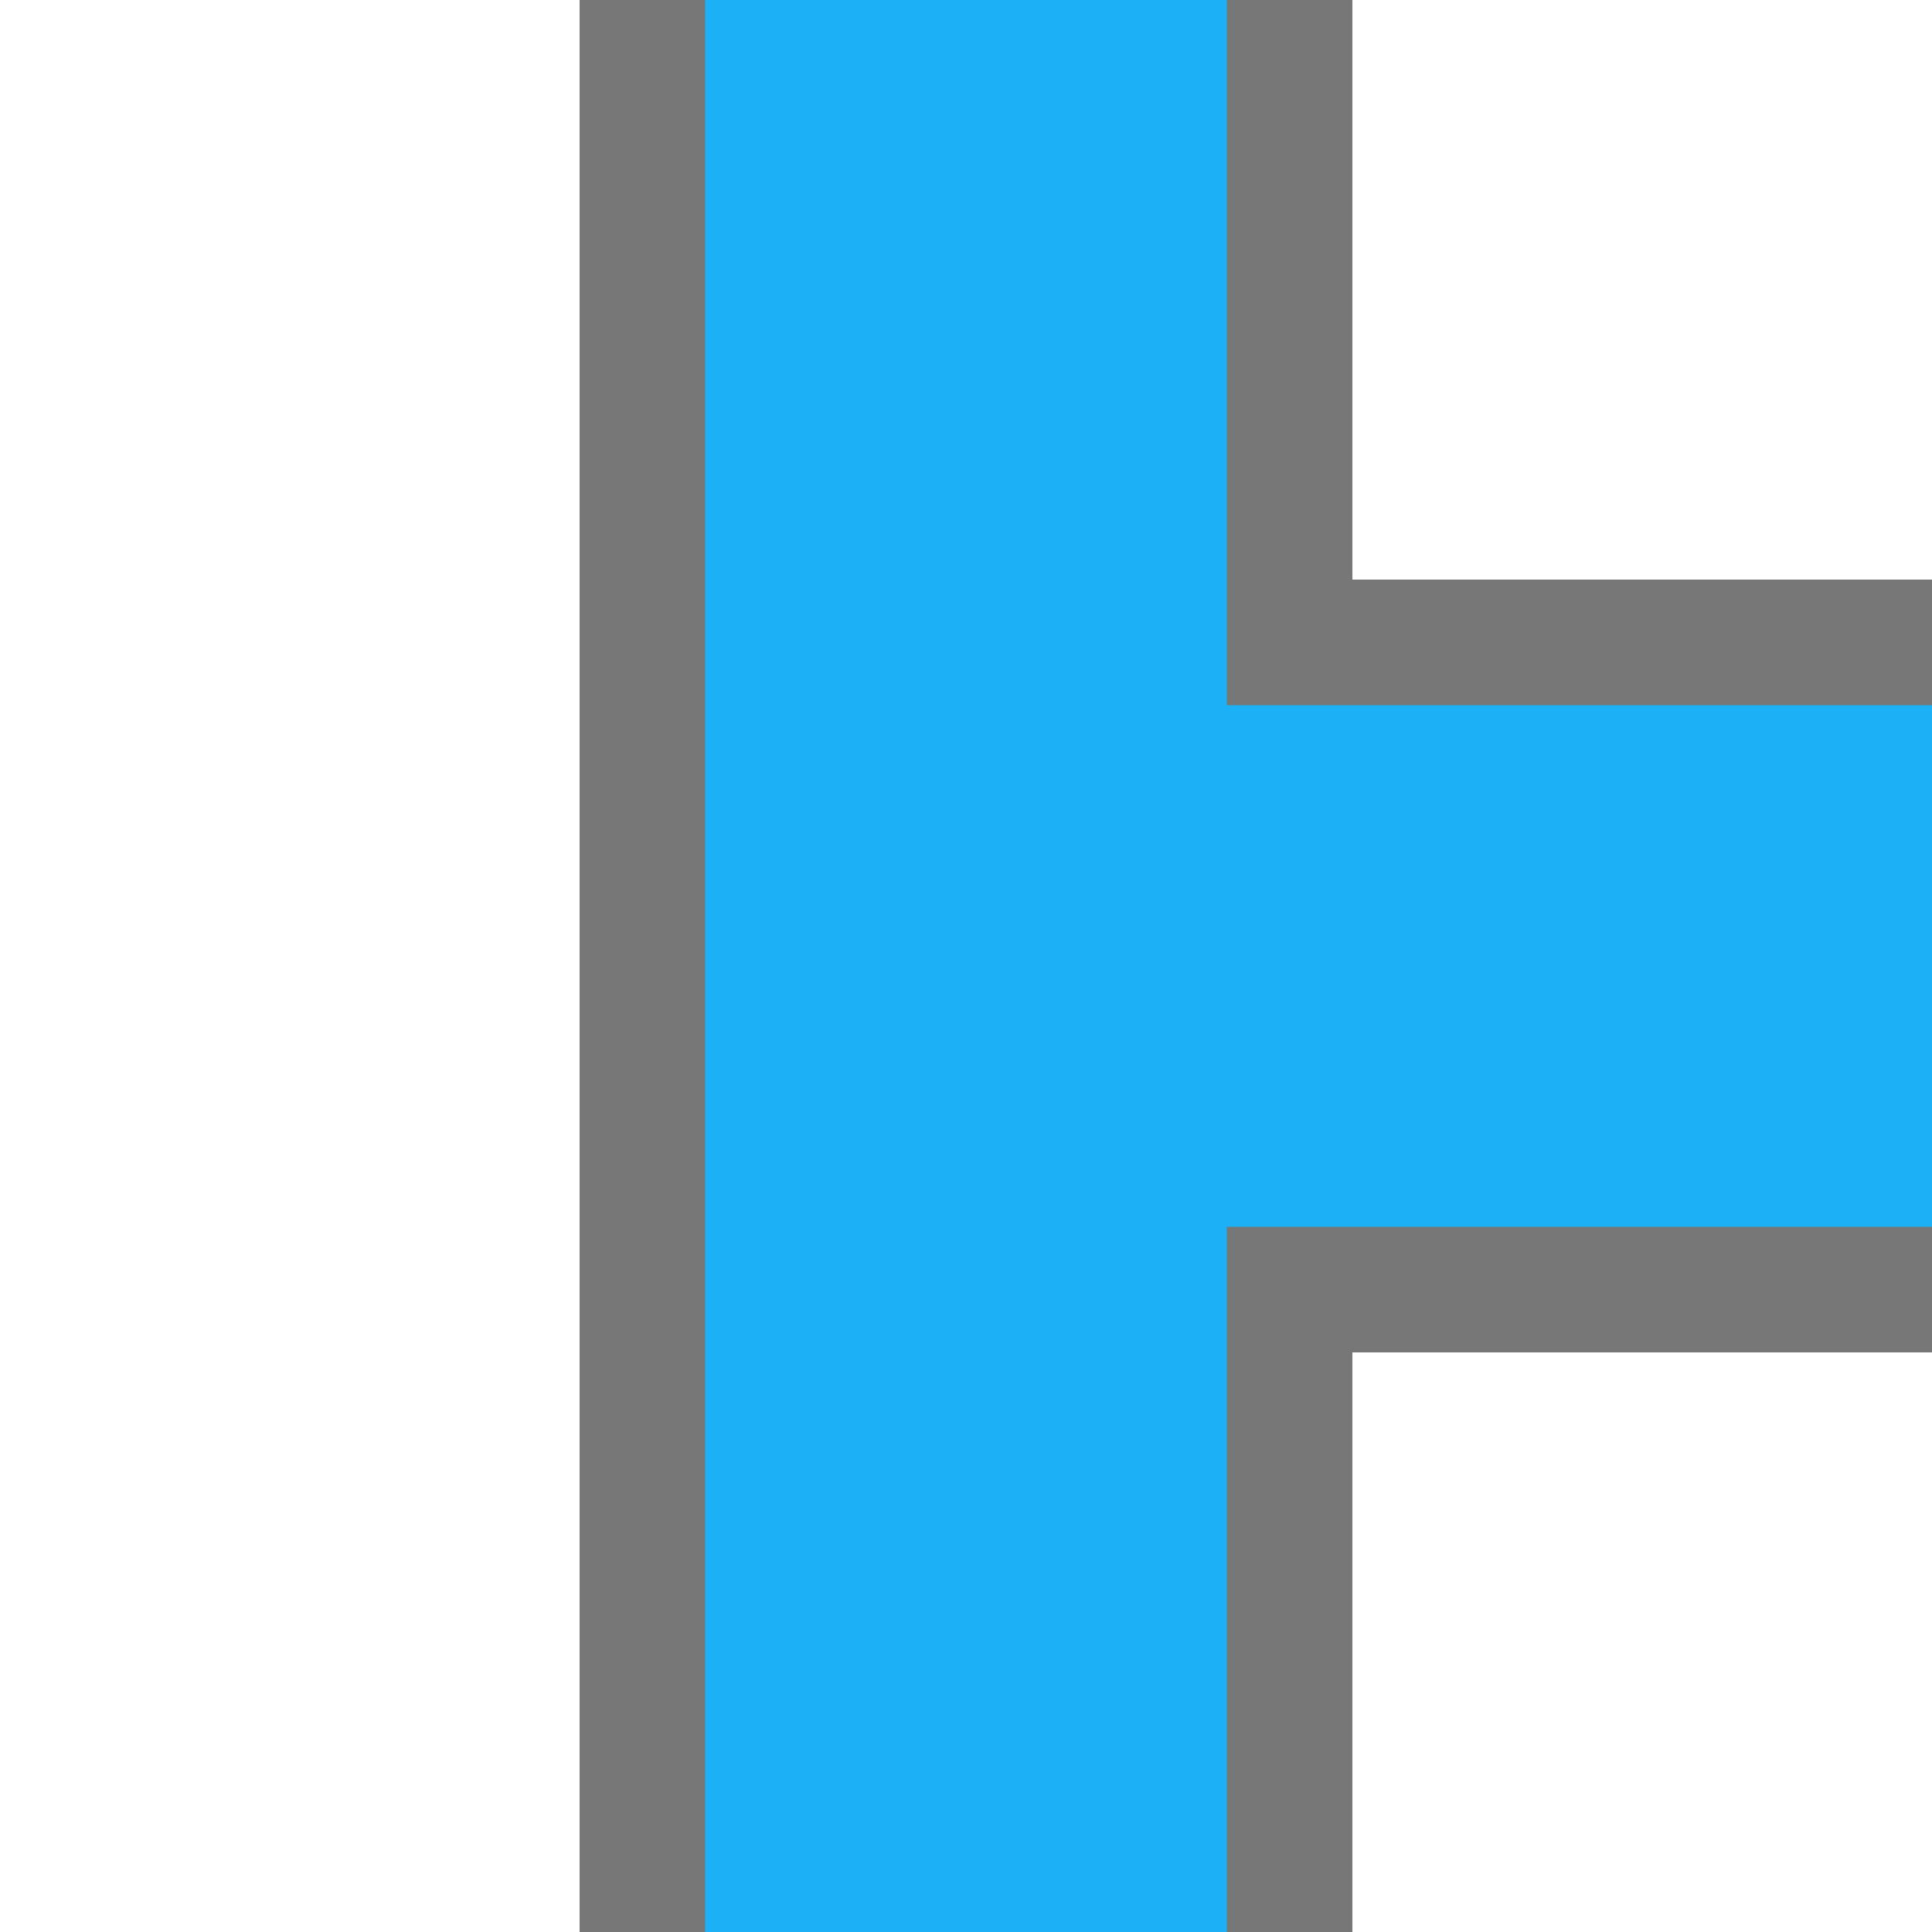
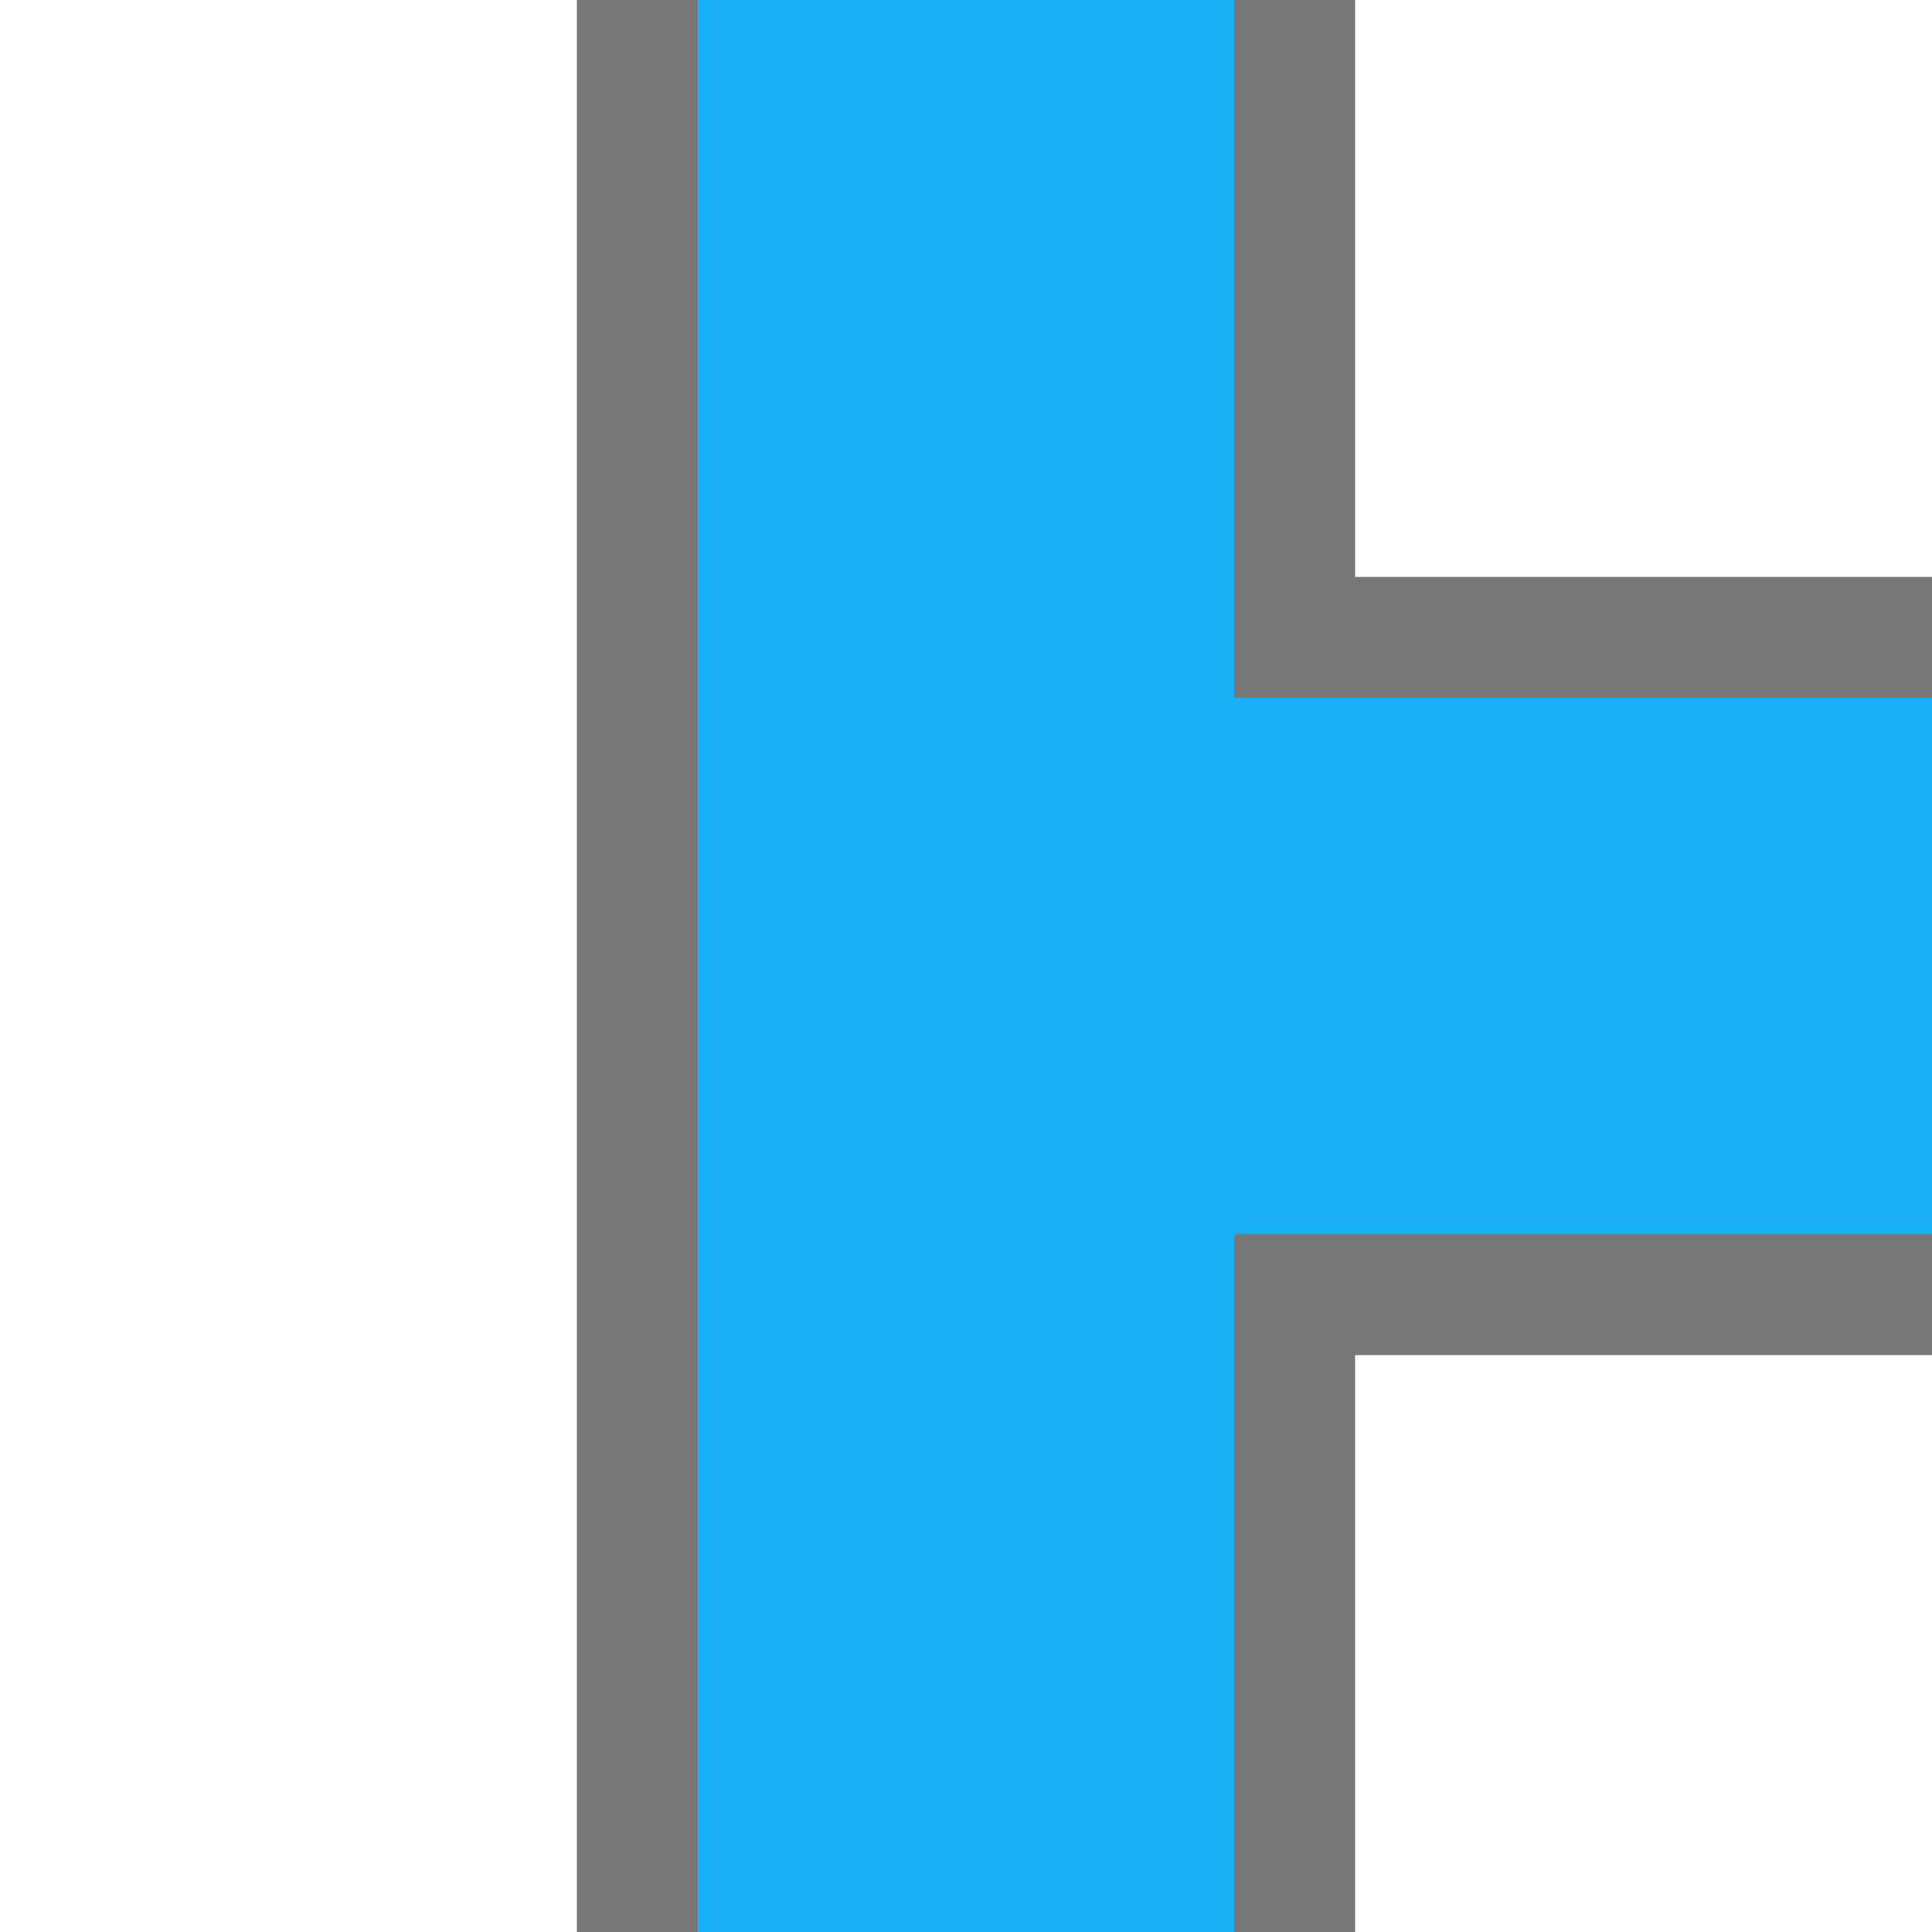
- <svg xmlns="http://www.w3.org/2000/svg" viewBox="0 0 144.0 144.0">
-   <path d="M43.2,0v100.8h57.6v-100.8z M43.2,43.2v100.8h57.6v-100.8z M43.2,43.2h100.8v57.6h-100.8z" fill="#777" />
-   <path d="M52.56,0v91.44h38.88v-91.44z M52.56,52.56v91.44h38.88v-91.44z M52.56,52.56h91.44v38.88h-91.44z" fill="#1CB0F6" />
+ <svg xmlns="http://www.w3.org/2000/svg" viewBox="0 0 144 144">
+   <path d="M43,0H101V43H144V101H101V144H43Z" fill="#777" />
+   <path d="M52,0H92V52H144V92H92V144H52Z" fill="#1CB0F6" />
</svg>
